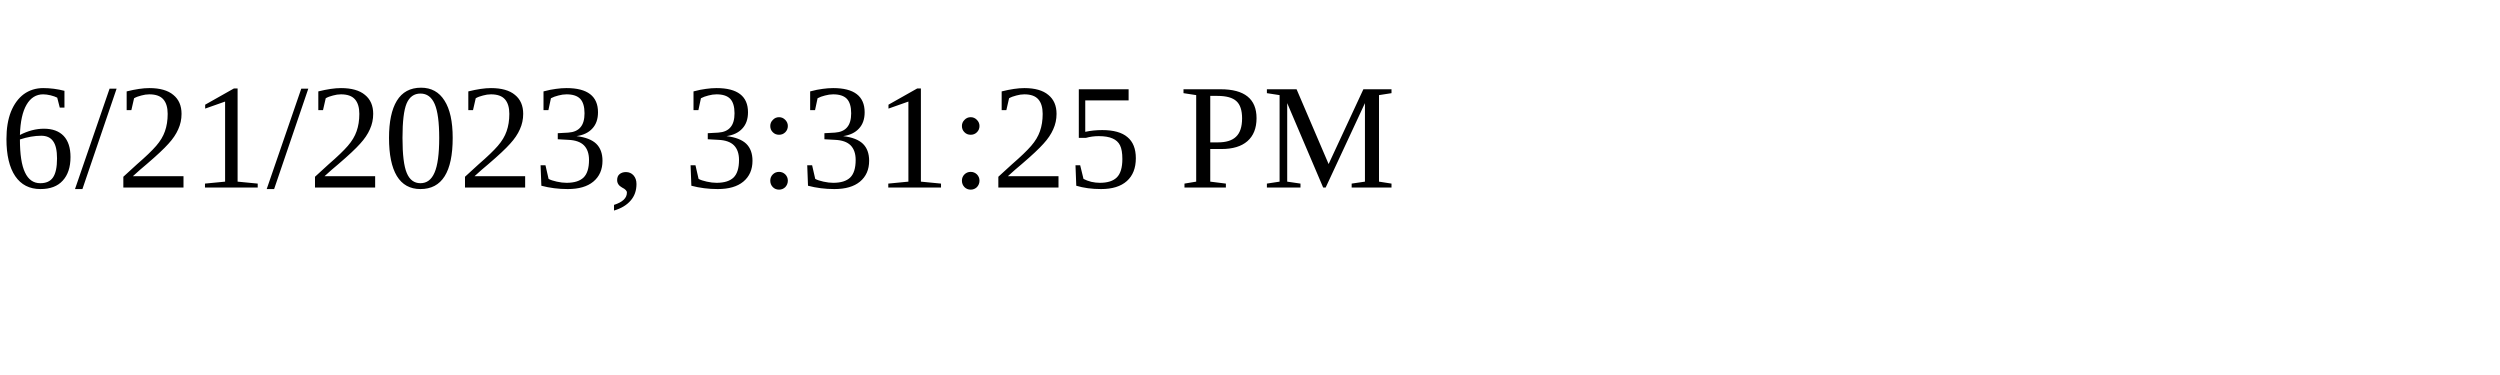
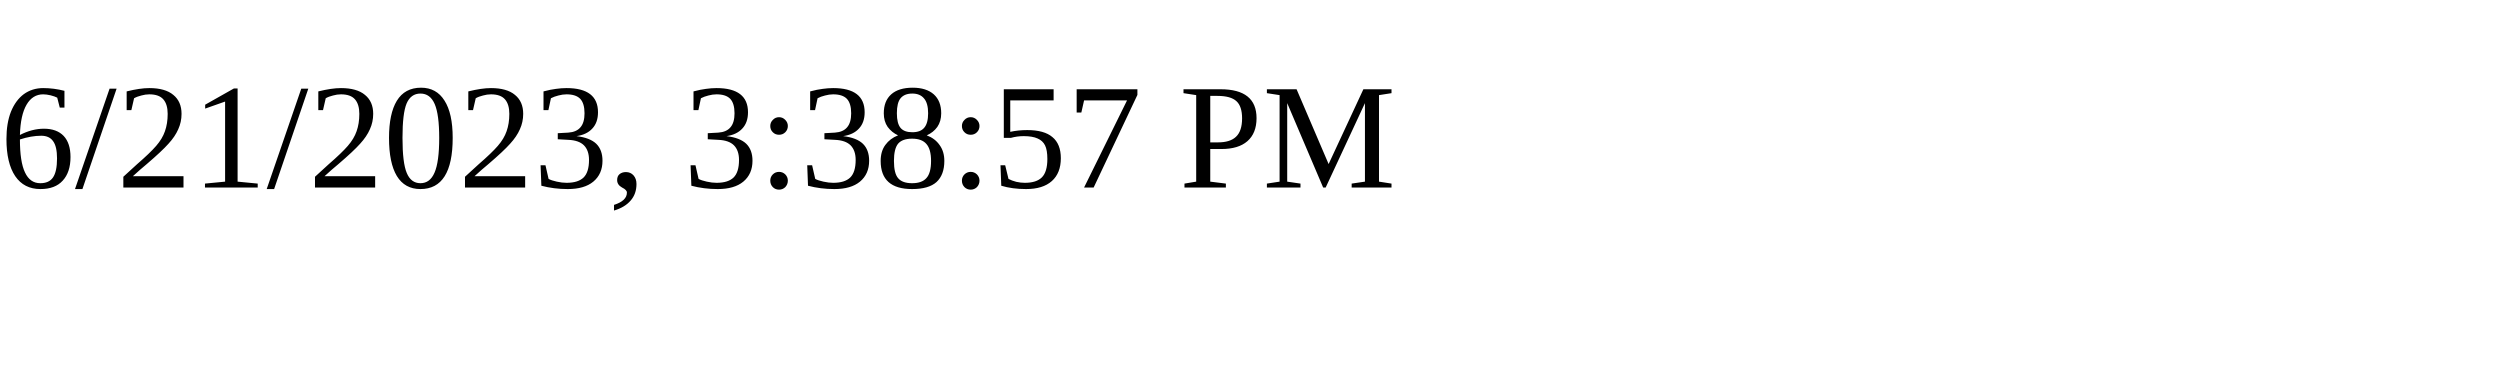
<svg xmlns="http://www.w3.org/2000/svg" height="30" width="200">
-   <text x="0" y="15">6/21/2023, 3:31:25 PM</text>
+   <text x="0" y="15">6/21/2023, 3:38:57 PM</text>
</svg>
